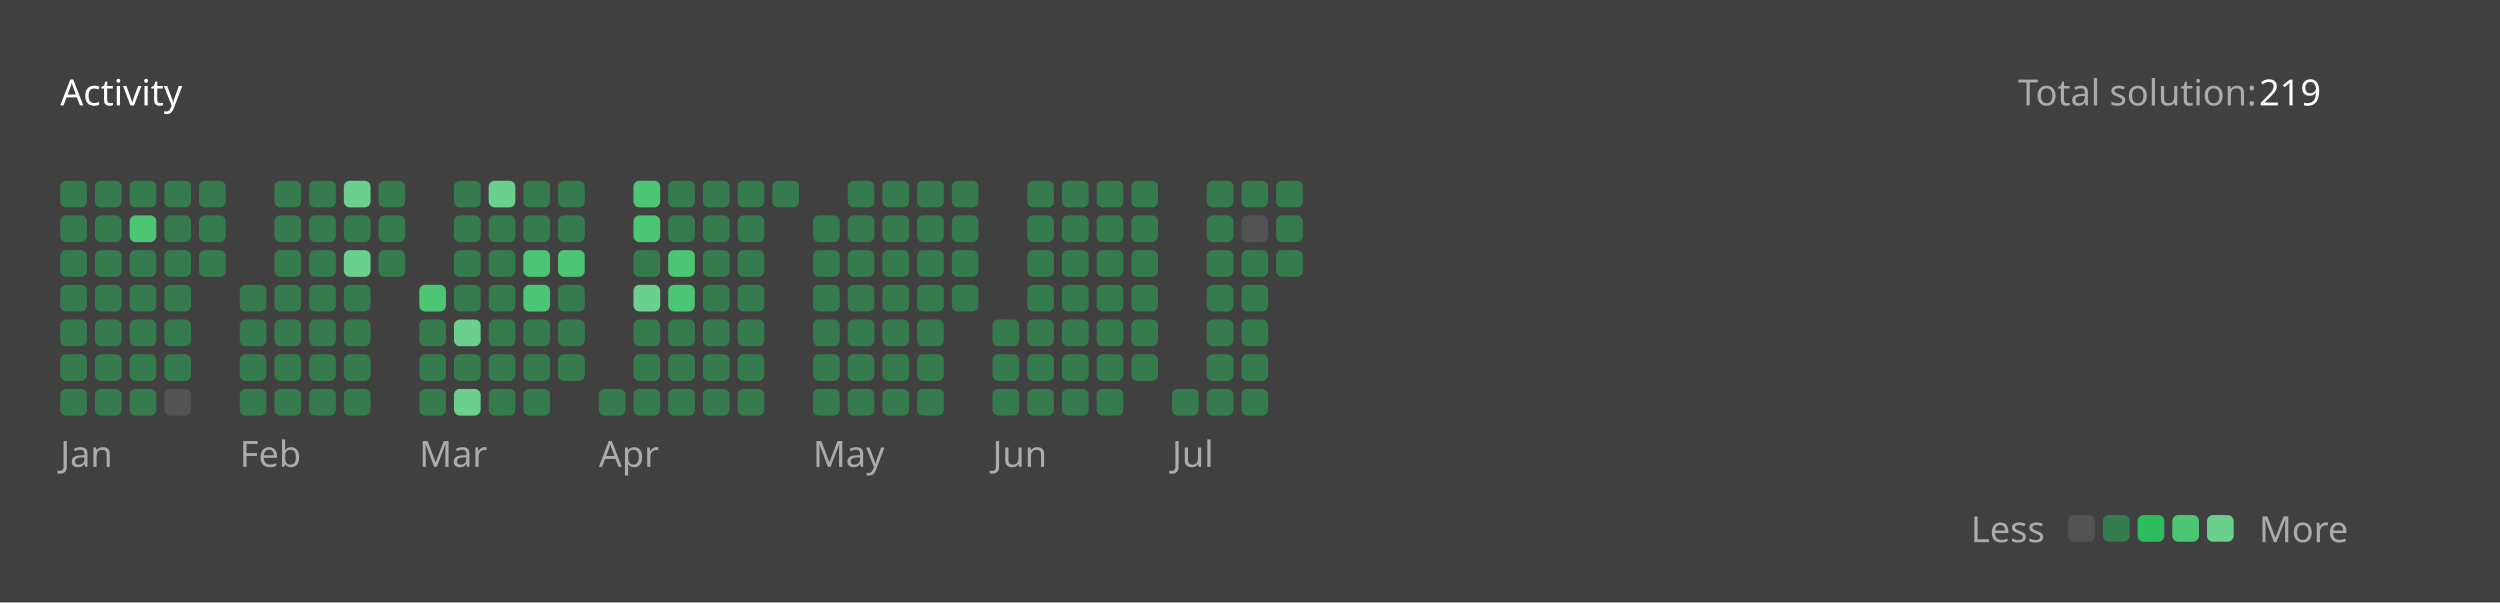
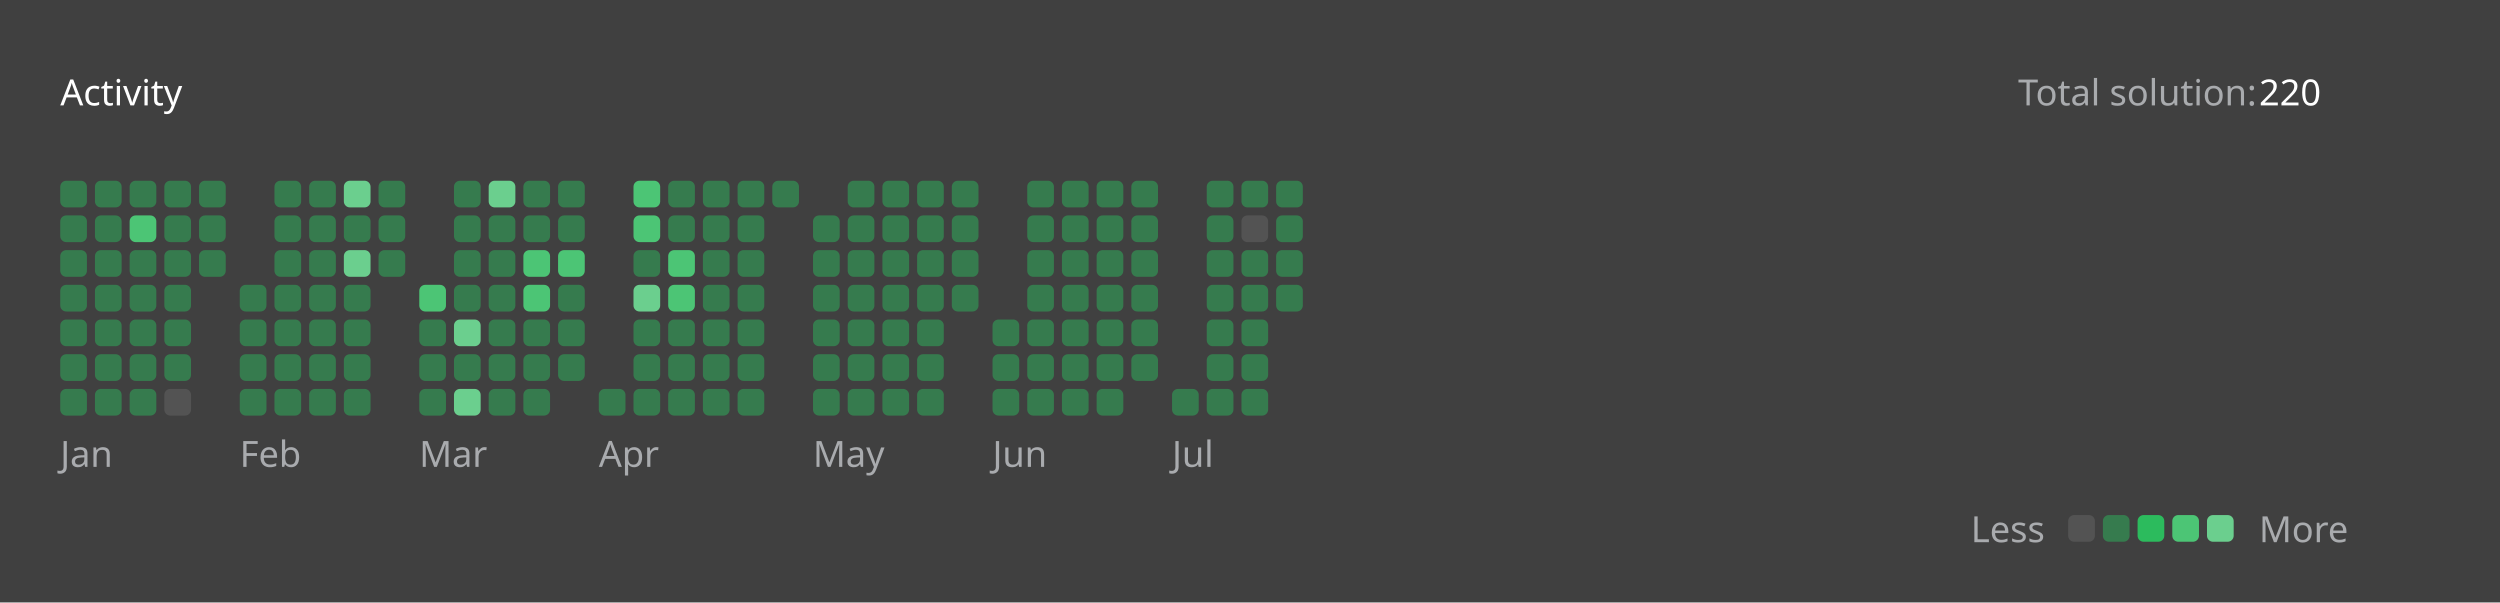
<svg xmlns="http://www.w3.org/2000/svg" version="1.1" height="200" width="830" viewBox="0 0 830 200">
  <style>*{font-family: "Segoe UI", Tahoma, Geneva, Verdana, sans-serif;}</style>
  <style>.title{font-weight: 500;font-size: 1rem;}</style>
  <style>.rotate-90{transform: rotate(-90deg);transform-origin: center;transform-box: fill-box;}</style>
  <style>.state{font-size: .75rem;}</style>
  <style>.light{color: #ffffff;fill: #ffffff;}</style>
  <style>.light-gray{color: #eff2f699;fill: #eff2f699;}</style>
  <style>.dark-gray{color: #ebebf54d;fill: #ebebf54d;}</style>
  <style>.gray{color: #747474;fill: #747474;}</style>
  <style>.orange{color: #ffa116;fill: #ffa116;}</style>
  <style>.background{color: #404040;fill: #404040;}</style>
  <style>.level-1-block{fill: #ffffff1a;}</style>
  <style>.level-2-block{fill: #2cb55d80;}</style>
  <style>.level-3-block{fill: #2cbb5dff;}</style>
  <style>.level-4-block{fill: #4cc575ff;}</style>
  <style>.level-5-block{fill: #6bcf8eff;}</style>
  <rect fill="#404040" x="0" y="0" width="830" height="200" rx="0.5rem" />
  <g text-anchor="start" text-decoration="1" class="title">
    <text x="20" y="35">
      <tspan class="light">Activity</tspan>
      <tspan class="orange" />
    </text>
  </g>
  <g class="state">
    <text x="670" y="35" class="light-gray"> Total solution: </text>
-     <text x="750" y="35" class="light"> 219 </text>
+     <text x="750" y="35" class="light"> 220 </text>
    <text x="678.88" y="180" class="light-gray" text-anchor="end">Less</text>
    <rect x="686.64" y="171" width="8.86" height="8.86" rx="2" ry="2" class="level-1-block" />
    <rect x="698.16" y="171" width="8.86" height="8.86" rx="2" ry="2" class="level-2-block" />
    <rect x="709.68" y="171" width="8.86" height="8.86" rx="2" ry="2" class="level-3-block" />
    <rect x="721.2" y="171" width="8.86" height="8.86" rx="2" ry="2" class="level-4-block" />
    <rect x="732.72" y="171" width="8.86" height="8.86" rx="2" ry="2" class="level-5-block" />
    <text x="750" y="180" class="light-gray">More</text>
  </g>
  <g x="20" y="60">
    <g x="20" y="60">
      <g x="20.0" y="60">
        <rect x="20.0" y="60.0" width="8.86" height="8.86" rx="2" ry="2" class="level-2-block" />
        <rect x="20.0" y="71.52" width="8.86" height="8.86" rx="2" ry="2" class="level-2-block" />
        <rect x="20.0" y="83.04" width="8.86" height="8.86" rx="2" ry="2" class="level-2-block" />
        <rect x="20.0" y="94.56" width="8.86" height="8.86" rx="2" ry="2" class="level-2-block" />
        <rect x="20.0" y="106.08" width="8.86" height="8.86" rx="2" ry="2" class="level-2-block" />
        <rect x="20.0" y="117.6" width="8.86" height="8.86" rx="2" ry="2" class="level-2-block" />
        <rect x="20.0" y="129.12" width="8.86" height="8.86" rx="2" ry="2" class="level-2-block" />
      </g>
      <g x="31.52" y="60">
        <rect x="31.52" y="60.0" width="8.86" height="8.86" rx="2" ry="2" class="level-2-block" />
        <rect x="31.52" y="71.52" width="8.86" height="8.86" rx="2" ry="2" class="level-2-block" />
        <rect x="31.52" y="83.04" width="8.86" height="8.86" rx="2" ry="2" class="level-2-block" />
        <rect x="31.52" y="94.56" width="8.86" height="8.86" rx="2" ry="2" class="level-2-block" />
        <rect x="31.52" y="106.08" width="8.86" height="8.86" rx="2" ry="2" class="level-2-block" />
        <rect x="31.52" y="117.6" width="8.86" height="8.86" rx="2" ry="2" class="level-2-block" />
        <rect x="31.52" y="129.12" width="8.86" height="8.86" rx="2" ry="2" class="level-2-block" />
      </g>
      <g x="43.04" y="60">
        <rect x="43.04" y="60.0" width="8.86" height="8.86" rx="2" ry="2" class="level-2-block" />
        <rect x="43.04" y="71.52" width="8.86" height="8.86" rx="2" ry="2" class="level-4-block" />
        <rect x="43.04" y="83.04" width="8.86" height="8.86" rx="2" ry="2" class="level-2-block" />
        <rect x="43.04" y="94.56" width="8.86" height="8.86" rx="2" ry="2" class="level-2-block" />
        <rect x="43.04" y="106.08" width="8.86" height="8.86" rx="2" ry="2" class="level-2-block" />
        <rect x="43.04" y="117.6" width="8.86" height="8.86" rx="2" ry="2" class="level-2-block" />
        <rect x="43.04" y="129.12" width="8.86" height="8.86" rx="2" ry="2" class="level-2-block" />
      </g>
      <g x="54.56" y="60">
        <rect x="54.56" y="60.0" width="8.86" height="8.86" rx="2" ry="2" class="level-2-block" />
        <rect x="54.56" y="71.52" width="8.86" height="8.86" rx="2" ry="2" class="level-2-block" />
        <rect x="54.56" y="83.04" width="8.86" height="8.86" rx="2" ry="2" class="level-2-block" />
        <rect x="54.56" y="94.56" width="8.86" height="8.86" rx="2" ry="2" class="level-2-block" />
        <rect x="54.56" y="106.08" width="8.86" height="8.86" rx="2" ry="2" class="level-2-block" />
        <rect x="54.56" y="117.6" width="8.86" height="8.86" rx="2" ry="2" class="level-2-block" />
        <rect x="54.56" y="129.12" width="8.86" height="8.86" rx="2" ry="2" class="level-1-block" />
      </g>
      <g x="66.08" y="60">
        <rect x="66.08" y="60.0" width="8.86" height="8.86" rx="2" ry="2" class="level-2-block" />
        <rect x="66.08" y="71.52" width="8.86" height="8.86" rx="2" ry="2" class="level-2-block" />
        <rect x="66.08" y="83.04" width="8.86" height="8.86" rx="2" ry="2" class="level-2-block" />
      </g>
      <text x="20.0" y="155" class="light-gray state">Jan</text>
    </g>
  </g>
  <g x="79.6" y="60">
    <g x="79.6" y="60">
      <g x="79.6" y="60">
        <rect x="79.6" y="94.56" width="8.86" height="8.86" rx="2" ry="2" class="level-2-block" />
        <rect x="79.6" y="106.08" width="8.86" height="8.86" rx="2" ry="2" class="level-2-block" />
        <rect x="79.6" y="117.6" width="8.86" height="8.86" rx="2" ry="2" class="level-2-block" />
        <rect x="79.6" y="129.12" width="8.86" height="8.86" rx="2" ry="2" class="level-2-block" />
      </g>
      <g x="91.12" y="60">
        <rect x="91.12" y="60.0" width="8.86" height="8.86" rx="2" ry="2" class="level-2-block" />
        <rect x="91.12" y="71.52" width="8.86" height="8.86" rx="2" ry="2" class="level-2-block" />
        <rect x="91.12" y="83.04" width="8.86" height="8.86" rx="2" ry="2" class="level-2-block" />
        <rect x="91.12" y="94.56" width="8.86" height="8.86" rx="2" ry="2" class="level-2-block" />
        <rect x="91.12" y="106.08" width="8.86" height="8.86" rx="2" ry="2" class="level-2-block" />
        <rect x="91.12" y="117.6" width="8.86" height="8.86" rx="2" ry="2" class="level-2-block" />
        <rect x="91.12" y="129.12" width="8.86" height="8.86" rx="2" ry="2" class="level-2-block" />
      </g>
      <g x="102.64" y="60">
        <rect x="102.64" y="60.0" width="8.86" height="8.86" rx="2" ry="2" class="level-2-block" />
        <rect x="102.64" y="71.52" width="8.86" height="8.86" rx="2" ry="2" class="level-2-block" />
        <rect x="102.64" y="83.04" width="8.86" height="8.86" rx="2" ry="2" class="level-2-block" />
        <rect x="102.64" y="94.56" width="8.86" height="8.86" rx="2" ry="2" class="level-2-block" />
        <rect x="102.64" y="106.08" width="8.86" height="8.86" rx="2" ry="2" class="level-2-block" />
        <rect x="102.64" y="117.6" width="8.86" height="8.86" rx="2" ry="2" class="level-2-block" />
        <rect x="102.64" y="129.12" width="8.86" height="8.86" rx="2" ry="2" class="level-2-block" />
      </g>
      <g x="114.16" y="60">
        <rect x="114.16" y="60.0" width="8.86" height="8.86" rx="2" ry="2" class="level-5-block" />
        <rect x="114.16" y="71.52" width="8.86" height="8.86" rx="2" ry="2" class="level-2-block" />
        <rect x="114.16" y="83.04" width="8.86" height="8.86" rx="2" ry="2" class="level-5-block" />
        <rect x="114.16" y="94.56" width="8.86" height="8.86" rx="2" ry="2" class="level-2-block" />
        <rect x="114.16" y="106.08" width="8.86" height="8.86" rx="2" ry="2" class="level-2-block" />
        <rect x="114.16" y="117.6" width="8.86" height="8.86" rx="2" ry="2" class="level-2-block" />
        <rect x="114.16" y="129.12" width="8.86" height="8.86" rx="2" ry="2" class="level-2-block" />
      </g>
      <g x="125.68" y="60">
        <rect x="125.68" y="60.0" width="8.86" height="8.86" rx="2" ry="2" class="level-2-block" />
        <rect x="125.68" y="71.52" width="8.86" height="8.86" rx="2" ry="2" class="level-2-block" />
        <rect x="125.68" y="83.04" width="8.86" height="8.86" rx="2" ry="2" class="level-2-block" />
      </g>
      <text x="79.6" y="155" class="light-gray state">Feb</text>
    </g>
  </g>
  <g x="139.2" y="60">
    <g x="139.2" y="60">
      <g x="139.2" y="60">
        <rect x="139.2" y="94.56" width="8.86" height="8.86" rx="2" ry="2" class="level-4-block" />
        <rect x="139.2" y="106.08" width="8.86" height="8.86" rx="2" ry="2" class="level-2-block" />
        <rect x="139.2" y="117.6" width="8.86" height="8.86" rx="2" ry="2" class="level-2-block" />
        <rect x="139.2" y="129.12" width="8.86" height="8.86" rx="2" ry="2" class="level-2-block" />
      </g>
      <g x="150.72" y="60">
        <rect x="150.72" y="60.0" width="8.86" height="8.86" rx="2" ry="2" class="level-2-block" />
        <rect x="150.72" y="71.52" width="8.86" height="8.86" rx="2" ry="2" class="level-2-block" />
        <rect x="150.72" y="83.04" width="8.86" height="8.86" rx="2" ry="2" class="level-2-block" />
        <rect x="150.72" y="94.56" width="8.86" height="8.86" rx="2" ry="2" class="level-2-block" />
        <rect x="150.72" y="106.08" width="8.86" height="8.86" rx="2" ry="2" class="level-5-block" />
        <rect x="150.72" y="117.6" width="8.86" height="8.86" rx="2" ry="2" class="level-2-block" />
        <rect x="150.72" y="129.12" width="8.86" height="8.86" rx="2" ry="2" class="level-5-block" />
      </g>
      <g x="162.24" y="60">
        <rect x="162.24" y="60.0" width="8.86" height="8.86" rx="2" ry="2" class="level-5-block" />
        <rect x="162.24" y="71.52" width="8.86" height="8.86" rx="2" ry="2" class="level-2-block" />
        <rect x="162.24" y="83.04" width="8.86" height="8.86" rx="2" ry="2" class="level-2-block" />
        <rect x="162.24" y="94.56" width="8.86" height="8.86" rx="2" ry="2" class="level-2-block" />
        <rect x="162.24" y="106.08" width="8.86" height="8.86" rx="2" ry="2" class="level-2-block" />
        <rect x="162.24" y="117.6" width="8.86" height="8.86" rx="2" ry="2" class="level-2-block" />
        <rect x="162.24" y="129.12" width="8.86" height="8.86" rx="2" ry="2" class="level-2-block" />
      </g>
      <g x="173.76" y="60">
        <rect x="173.76" y="60.0" width="8.86" height="8.86" rx="2" ry="2" class="level-2-block" />
        <rect x="173.76" y="71.52" width="8.86" height="8.86" rx="2" ry="2" class="level-2-block" />
        <rect x="173.76" y="83.04" width="8.86" height="8.86" rx="2" ry="2" class="level-4-block" />
        <rect x="173.76" y="94.56" width="8.86" height="8.86" rx="2" ry="2" class="level-4-block" />
        <rect x="173.76" y="106.08" width="8.86" height="8.86" rx="2" ry="2" class="level-2-block" />
        <rect x="173.76" y="117.6" width="8.86" height="8.86" rx="2" ry="2" class="level-2-block" />
        <rect x="173.76" y="129.12" width="8.86" height="8.86" rx="2" ry="2" class="level-2-block" />
      </g>
      <g x="185.28" y="60">
        <rect x="185.28" y="60.0" width="8.86" height="8.86" rx="2" ry="2" class="level-2-block" />
        <rect x="185.28" y="71.52" width="8.86" height="8.86" rx="2" ry="2" class="level-2-block" />
        <rect x="185.28" y="83.04" width="8.86" height="8.86" rx="2" ry="2" class="level-4-block" />
        <rect x="185.28" y="94.56" width="8.86" height="8.86" rx="2" ry="2" class="level-2-block" />
        <rect x="185.28" y="106.08" width="8.86" height="8.86" rx="2" ry="2" class="level-2-block" />
        <rect x="185.28" y="117.6" width="8.86" height="8.86" rx="2" ry="2" class="level-2-block" />
      </g>
      <text x="139.2" y="155" class="light-gray state">Mar</text>
    </g>
  </g>
  <g x="198.8" y="60">
    <g x="198.8" y="60">
      <g x="198.8" y="60">
        <rect x="198.8" y="129.12" width="8.86" height="8.86" rx="2" ry="2" class="level-2-block" />
      </g>
      <g x="210.32" y="60">
        <rect x="210.32" y="60.0" width="8.86" height="8.86" rx="2" ry="2" class="level-4-block" />
        <rect x="210.32" y="71.52" width="8.86" height="8.86" rx="2" ry="2" class="level-4-block" />
        <rect x="210.32" y="83.04" width="8.86" height="8.86" rx="2" ry="2" class="level-2-block" />
        <rect x="210.32" y="94.56" width="8.86" height="8.86" rx="2" ry="2" class="level-5-block" />
        <rect x="210.32" y="106.08" width="8.86" height="8.86" rx="2" ry="2" class="level-2-block" />
        <rect x="210.32" y="117.6" width="8.86" height="8.86" rx="2" ry="2" class="level-2-block" />
        <rect x="210.32" y="129.12" width="8.86" height="8.86" rx="2" ry="2" class="level-2-block" />
      </g>
      <g x="221.84" y="60">
        <rect x="221.84" y="60.0" width="8.86" height="8.86" rx="2" ry="2" class="level-2-block" />
        <rect x="221.84" y="71.52" width="8.86" height="8.86" rx="2" ry="2" class="level-2-block" />
        <rect x="221.84" y="83.04" width="8.86" height="8.86" rx="2" ry="2" class="level-4-block" />
        <rect x="221.84" y="94.56" width="8.86" height="8.86" rx="2" ry="2" class="level-4-block" />
        <rect x="221.84" y="106.08" width="8.86" height="8.86" rx="2" ry="2" class="level-2-block" />
        <rect x="221.84" y="117.6" width="8.86" height="8.86" rx="2" ry="2" class="level-2-block" />
        <rect x="221.84" y="129.12" width="8.86" height="8.86" rx="2" ry="2" class="level-2-block" />
      </g>
      <g x="233.36" y="60">
        <rect x="233.36" y="60.0" width="8.86" height="8.86" rx="2" ry="2" class="level-2-block" />
        <rect x="233.36" y="71.52" width="8.86" height="8.86" rx="2" ry="2" class="level-2-block" />
        <rect x="233.36" y="83.04" width="8.86" height="8.86" rx="2" ry="2" class="level-2-block" />
        <rect x="233.36" y="94.56" width="8.86" height="8.86" rx="2" ry="2" class="level-2-block" />
        <rect x="233.36" y="106.08" width="8.86" height="8.86" rx="2" ry="2" class="level-2-block" />
        <rect x="233.36" y="117.6" width="8.86" height="8.86" rx="2" ry="2" class="level-2-block" />
        <rect x="233.36" y="129.12" width="8.86" height="8.86" rx="2" ry="2" class="level-2-block" />
      </g>
      <g x="244.88" y="60">
        <rect x="244.88" y="60.0" width="8.86" height="8.86" rx="2" ry="2" class="level-2-block" />
        <rect x="244.88" y="71.52" width="8.86" height="8.86" rx="2" ry="2" class="level-2-block" />
        <rect x="244.88" y="83.04" width="8.86" height="8.86" rx="2" ry="2" class="level-2-block" />
        <rect x="244.88" y="94.56" width="8.86" height="8.86" rx="2" ry="2" class="level-2-block" />
        <rect x="244.88" y="106.08" width="8.86" height="8.86" rx="2" ry="2" class="level-2-block" />
        <rect x="244.88" y="117.6" width="8.86" height="8.86" rx="2" ry="2" class="level-2-block" />
        <rect x="244.88" y="129.12" width="8.86" height="8.86" rx="2" ry="2" class="level-2-block" />
      </g>
      <g x="256.4" y="60">
        <rect x="256.4" y="60.0" width="8.86" height="8.86" rx="2" ry="2" class="level-2-block" />
      </g>
      <text x="198.8" y="155" class="light-gray state">Apr</text>
    </g>
  </g>
  <g x="269.92" y="60">
    <g x="269.92" y="60">
      <g x="269.92" y="60">
        <rect x="269.92" y="71.52" width="8.86" height="8.86" rx="2" ry="2" class="level-2-block" />
        <rect x="269.92" y="83.04" width="8.86" height="8.86" rx="2" ry="2" class="level-2-block" />
        <rect x="269.92" y="94.56" width="8.86" height="8.86" rx="2" ry="2" class="level-2-block" />
        <rect x="269.92" y="106.08" width="8.86" height="8.86" rx="2" ry="2" class="level-2-block" />
        <rect x="269.92" y="117.6" width="8.86" height="8.86" rx="2" ry="2" class="level-2-block" />
        <rect x="269.92" y="129.12" width="8.86" height="8.86" rx="2" ry="2" class="level-2-block" />
      </g>
      <g x="281.44" y="60">
        <rect x="281.44" y="60.0" width="8.86" height="8.86" rx="2" ry="2" class="level-2-block" />
        <rect x="281.44" y="71.52" width="8.86" height="8.86" rx="2" ry="2" class="level-2-block" />
        <rect x="281.44" y="83.04" width="8.86" height="8.86" rx="2" ry="2" class="level-2-block" />
        <rect x="281.44" y="94.56" width="8.86" height="8.86" rx="2" ry="2" class="level-2-block" />
        <rect x="281.44" y="106.08" width="8.86" height="8.86" rx="2" ry="2" class="level-2-block" />
        <rect x="281.44" y="117.6" width="8.86" height="8.86" rx="2" ry="2" class="level-2-block" />
        <rect x="281.44" y="129.12" width="8.86" height="8.86" rx="2" ry="2" class="level-2-block" />
      </g>
      <g x="292.96" y="60">
        <rect x="292.96" y="60.0" width="8.86" height="8.86" rx="2" ry="2" class="level-2-block" />
        <rect x="292.96" y="71.52" width="8.86" height="8.86" rx="2" ry="2" class="level-2-block" />
        <rect x="292.96" y="83.04" width="8.86" height="8.86" rx="2" ry="2" class="level-2-block" />
        <rect x="292.96" y="94.56" width="8.86" height="8.86" rx="2" ry="2" class="level-2-block" />
        <rect x="292.96" y="106.08" width="8.86" height="8.86" rx="2" ry="2" class="level-2-block" />
        <rect x="292.96" y="117.6" width="8.86" height="8.86" rx="2" ry="2" class="level-2-block" />
        <rect x="292.96" y="129.12" width="8.86" height="8.86" rx="2" ry="2" class="level-2-block" />
      </g>
      <g x="304.48" y="60">
        <rect x="304.48" y="60.0" width="8.86" height="8.86" rx="2" ry="2" class="level-2-block" />
        <rect x="304.48" y="71.52" width="8.86" height="8.86" rx="2" ry="2" class="level-2-block" />
        <rect x="304.48" y="83.04" width="8.86" height="8.86" rx="2" ry="2" class="level-2-block" />
        <rect x="304.48" y="94.56" width="8.86" height="8.86" rx="2" ry="2" class="level-2-block" />
        <rect x="304.48" y="106.08" width="8.86" height="8.86" rx="2" ry="2" class="level-2-block" />
        <rect x="304.48" y="117.6" width="8.86" height="8.86" rx="2" ry="2" class="level-2-block" />
        <rect x="304.48" y="129.12" width="8.86" height="8.86" rx="2" ry="2" class="level-2-block" />
      </g>
      <g x="316" y="60">
        <rect x="316" y="60.0" width="8.86" height="8.86" rx="2" ry="2" class="level-2-block" />
        <rect x="316" y="71.52" width="8.86" height="8.86" rx="2" ry="2" class="level-2-block" />
        <rect x="316" y="83.04" width="8.86" height="8.86" rx="2" ry="2" class="level-2-block" />
        <rect x="316" y="94.56" width="8.86" height="8.86" rx="2" ry="2" class="level-2-block" />
      </g>
      <text x="269.92" y="155" class="light-gray state">May</text>
    </g>
  </g>
  <g x="329.52" y="60">
    <g x="329.52" y="60">
      <g x="329.52" y="60">
        <rect x="329.52" y="106.08" width="8.86" height="8.86" rx="2" ry="2" class="level-2-block" />
        <rect x="329.52" y="117.6" width="8.86" height="8.86" rx="2" ry="2" class="level-2-block" />
        <rect x="329.52" y="129.12" width="8.86" height="8.86" rx="2" ry="2" class="level-2-block" />
      </g>
      <g x="341.04" y="60">
        <rect x="341.04" y="60.0" width="8.86" height="8.86" rx="2" ry="2" class="level-2-block" />
        <rect x="341.04" y="71.52" width="8.86" height="8.86" rx="2" ry="2" class="level-2-block" />
        <rect x="341.04" y="83.04" width="8.86" height="8.86" rx="2" ry="2" class="level-2-block" />
        <rect x="341.04" y="94.56" width="8.86" height="8.86" rx="2" ry="2" class="level-2-block" />
        <rect x="341.04" y="106.08" width="8.86" height="8.86" rx="2" ry="2" class="level-2-block" />
        <rect x="341.04" y="117.6" width="8.86" height="8.86" rx="2" ry="2" class="level-2-block" />
        <rect x="341.04" y="129.12" width="8.86" height="8.86" rx="2" ry="2" class="level-2-block" />
      </g>
      <g x="352.56" y="60">
        <rect x="352.56" y="60.0" width="8.86" height="8.86" rx="2" ry="2" class="level-2-block" />
        <rect x="352.56" y="71.52" width="8.86" height="8.86" rx="2" ry="2" class="level-2-block" />
        <rect x="352.56" y="83.04" width="8.86" height="8.86" rx="2" ry="2" class="level-2-block" />
        <rect x="352.56" y="94.56" width="8.86" height="8.86" rx="2" ry="2" class="level-2-block" />
        <rect x="352.56" y="106.08" width="8.86" height="8.86" rx="2" ry="2" class="level-2-block" />
        <rect x="352.56" y="117.6" width="8.86" height="8.86" rx="2" ry="2" class="level-2-block" />
        <rect x="352.56" y="129.12" width="8.86" height="8.86" rx="2" ry="2" class="level-2-block" />
      </g>
      <g x="364.08" y="60">
        <rect x="364.08" y="60.0" width="8.86" height="8.86" rx="2" ry="2" class="level-2-block" />
        <rect x="364.08" y="71.52" width="8.86" height="8.86" rx="2" ry="2" class="level-2-block" />
        <rect x="364.08" y="83.04" width="8.86" height="8.86" rx="2" ry="2" class="level-2-block" />
        <rect x="364.08" y="94.56" width="8.86" height="8.86" rx="2" ry="2" class="level-2-block" />
        <rect x="364.08" y="106.08" width="8.86" height="8.86" rx="2" ry="2" class="level-2-block" />
        <rect x="364.08" y="117.6" width="8.86" height="8.86" rx="2" ry="2" class="level-2-block" />
        <rect x="364.08" y="129.12" width="8.86" height="8.86" rx="2" ry="2" class="level-2-block" />
      </g>
      <g x="375.6" y="60">
        <rect x="375.6" y="60.0" width="8.86" height="8.86" rx="2" ry="2" class="level-2-block" />
        <rect x="375.6" y="71.52" width="8.86" height="8.86" rx="2" ry="2" class="level-2-block" />
        <rect x="375.6" y="83.04" width="8.86" height="8.86" rx="2" ry="2" class="level-2-block" />
        <rect x="375.6" y="94.56" width="8.86" height="8.86" rx="2" ry="2" class="level-2-block" />
        <rect x="375.6" y="106.08" width="8.86" height="8.86" rx="2" ry="2" class="level-2-block" />
        <rect x="375.6" y="117.6" width="8.86" height="8.86" rx="2" ry="2" class="level-2-block" />
      </g>
      <text x="329.52" y="155" class="light-gray state">Jun</text>
    </g>
  </g>
  <g x="389.12" y="60">
    <g x="389.12" y="60">
      <g x="389.12" y="60">
        <rect x="389.12" y="129.12" width="8.86" height="8.86" rx="2" ry="2" class="level-2-block" />
      </g>
      <g x="400.64" y="60">
        <rect x="400.64" y="60.0" width="8.86" height="8.86" rx="2" ry="2" class="level-2-block" />
        <rect x="400.64" y="71.52" width="8.86" height="8.86" rx="2" ry="2" class="level-2-block" />
        <rect x="400.64" y="83.04" width="8.86" height="8.86" rx="2" ry="2" class="level-2-block" />
        <rect x="400.64" y="94.56" width="8.86" height="8.86" rx="2" ry="2" class="level-2-block" />
        <rect x="400.64" y="106.08" width="8.86" height="8.86" rx="2" ry="2" class="level-2-block" />
        <rect x="400.64" y="117.6" width="8.86" height="8.86" rx="2" ry="2" class="level-2-block" />
        <rect x="400.64" y="129.12" width="8.86" height="8.86" rx="2" ry="2" class="level-2-block" />
      </g>
      <g x="412.16" y="60">
        <rect x="412.16" y="60.0" width="8.86" height="8.86" rx="2" ry="2" class="level-2-block" />
        <rect x="412.16" y="71.52" width="8.86" height="8.86" rx="2" ry="2" class="level-1-block" />
        <rect x="412.16" y="83.04" width="8.86" height="8.86" rx="2" ry="2" class="level-2-block" />
        <rect x="412.16" y="94.56" width="8.86" height="8.86" rx="2" ry="2" class="level-2-block" />
        <rect x="412.16" y="106.08" width="8.86" height="8.86" rx="2" ry="2" class="level-2-block" />
        <rect x="412.16" y="117.6" width="8.86" height="8.86" rx="2" ry="2" class="level-2-block" />
        <rect x="412.16" y="129.12" width="8.86" height="8.86" rx="2" ry="2" class="level-2-block" />
      </g>
      <g x="423.68" y="60">
        <rect x="423.68" y="60.0" width="8.86" height="8.86" rx="2" ry="2" class="level-2-block" />
        <rect x="423.68" y="71.52" width="8.86" height="8.86" rx="2" ry="2" class="level-2-block" />
        <rect x="423.68" y="83.04" width="8.86" height="8.86" rx="2" ry="2" class="level-2-block" />
+         <rect x="423.68" y="94.56" width="8.86" height="8.86" rx="2" ry="2" class="level-2-block" />
      </g>
      <text x="389.12" y="155" class="light-gray state">Jul</text>
    </g>
  </g>
</svg>
